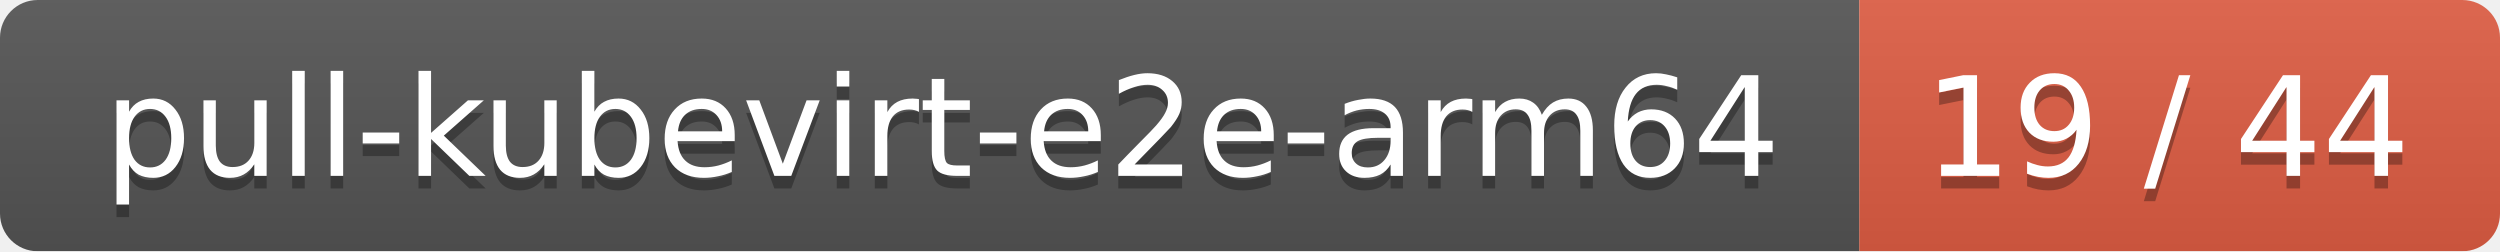
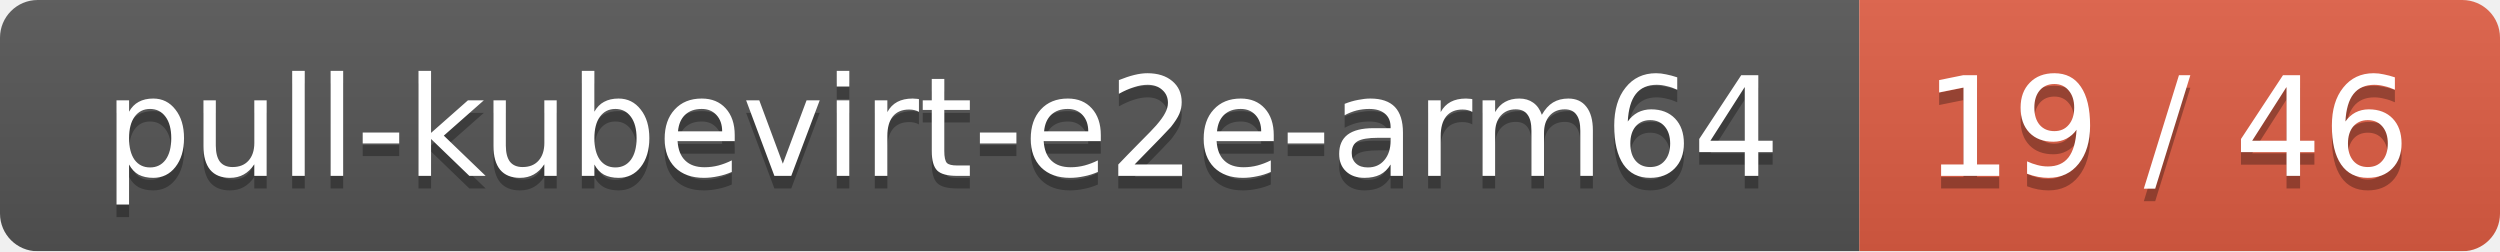
<svg xmlns="http://www.w3.org/2000/svg" width="199" height="20">
  <linearGradient id="smooth" x2="0" y2="100%">
    <stop offset="0" stop-color="#bbb" stop-opacity=".1" />
    <stop offset="1" stop-opacity=".1" />
  </linearGradient>
  <mask id="round">
    <rect width="199" height="20" rx="3" fill="#fff" />
  </mask>
  <g mask="url(#round)">
    <rect width="148" height="20" fill="#555" />
    <rect x="148" width="51" height="20" fill="#e05d44" />
    <rect width="199" height="20" fill="url(#smooth)" />
  </g>
  <g fill="#fff" text-anchor="middle" font-family="DejaVu Sans,Verdana,Geneva,sans-serif" font-size="11">
    <text x="75" y="15" fill="#010101" fill-opacity=".3">pull-kubevirt-e2e-arm64</text>
    <text x="75" y="14">pull-kubevirt-e2e-arm64</text>
-     <text x="172.5" y="15" fill="#010101" fill-opacity=".3">19 / 44</text>
-     <text x="172.5" y="14">19 / 44</text>
+     <text x="172.5" y="15" fill="#010101" fill-opacity=".3">19 / 46</text>
+     <text x="172.5" y="14">19 / 46</text>
  </g>
</svg>
